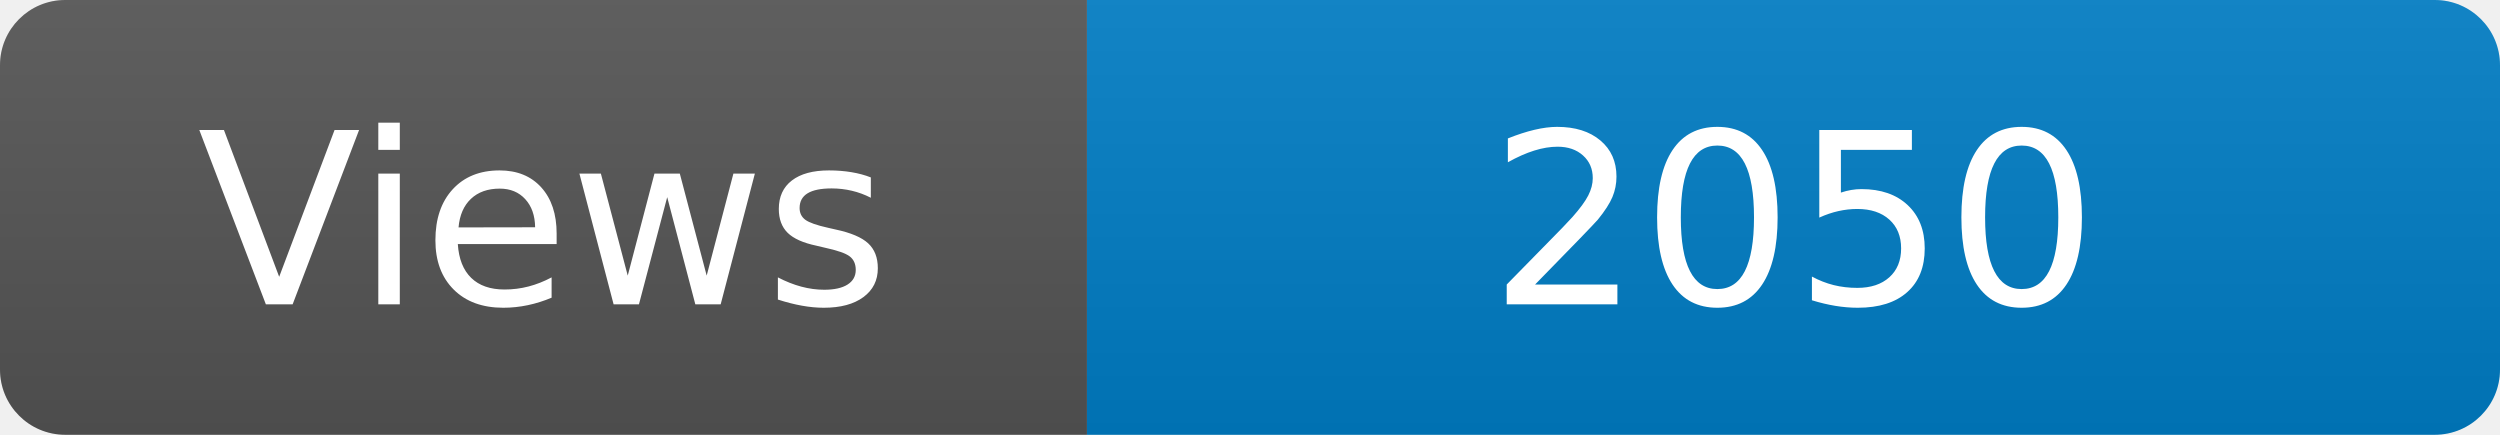
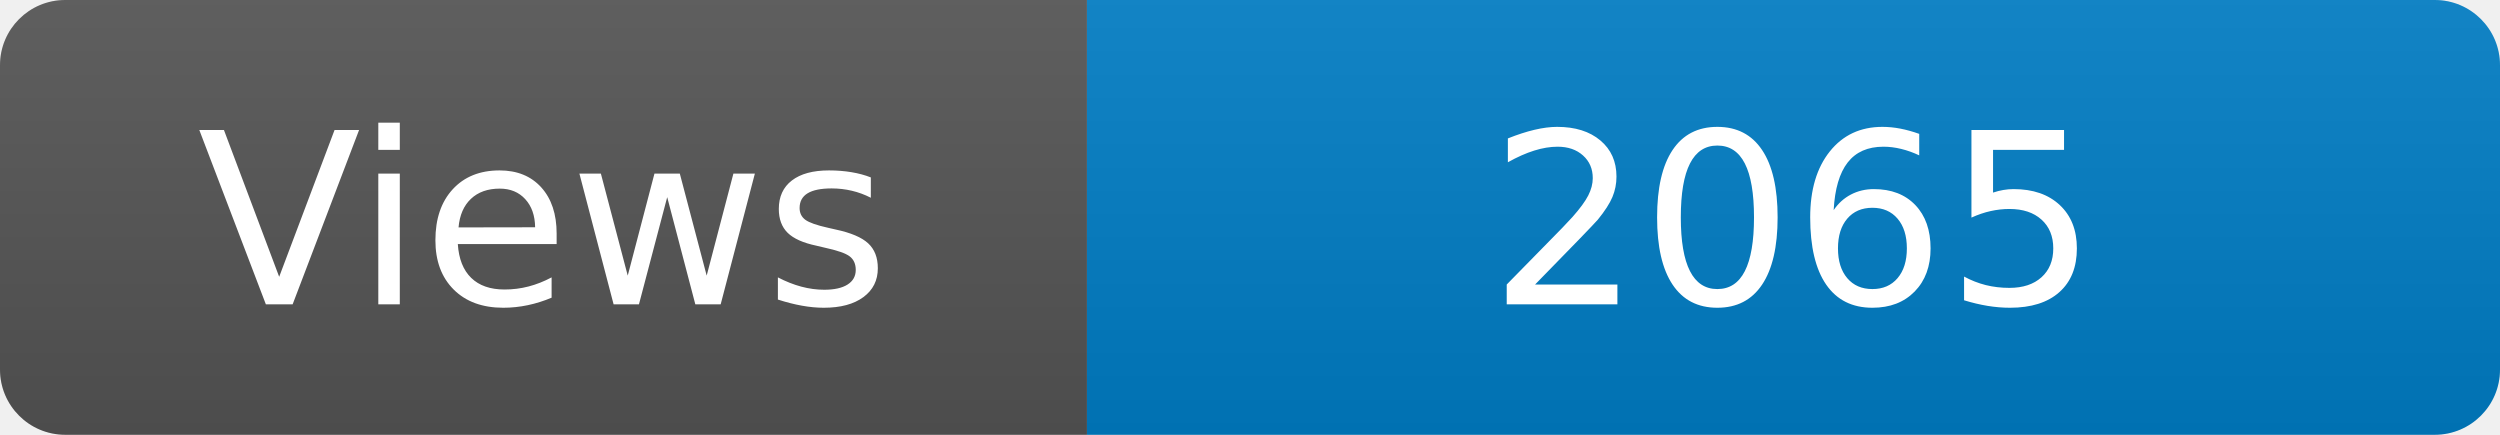
<svg xmlns="http://www.w3.org/2000/svg" width="115" height="20" role="img" aria-label="Maintained?: yes">
  <linearGradient id="s" x2="0" y2="100%">
    <stop offset="0" stop-color="#bbb" stop-opacity=".1" />
    <stop offset="1" stop-opacity=".1" />
  </linearGradient>
  <clipPath id="r">
    <rect width="115" height="20" rx="3" fill="#fff" />
  </clipPath>
  <g clip-path="url(#r)">
    <rect width="50" height="20" fill="#555" />
    <rect x="50" width="160" height="20" fill="#007ec6" />
    <rect width="115" height="20" fill="url(#s)" />
  </g>
  <g fill="#fff" text-anchor="middle" font-family="Verdana,Geneva,DejaVu Sans,sans-serif" font-size="110">
    <text x="250" y="140" transform="scale(.1)" fill="#fff">Views</text>
-     <text x="825" y="140" transform="scale(.1)" fill="#fff">2050</text>
+     <text x="825" y="140" transform="scale(.1)" fill="#fff">2065</text>
  </g>
</svg>
